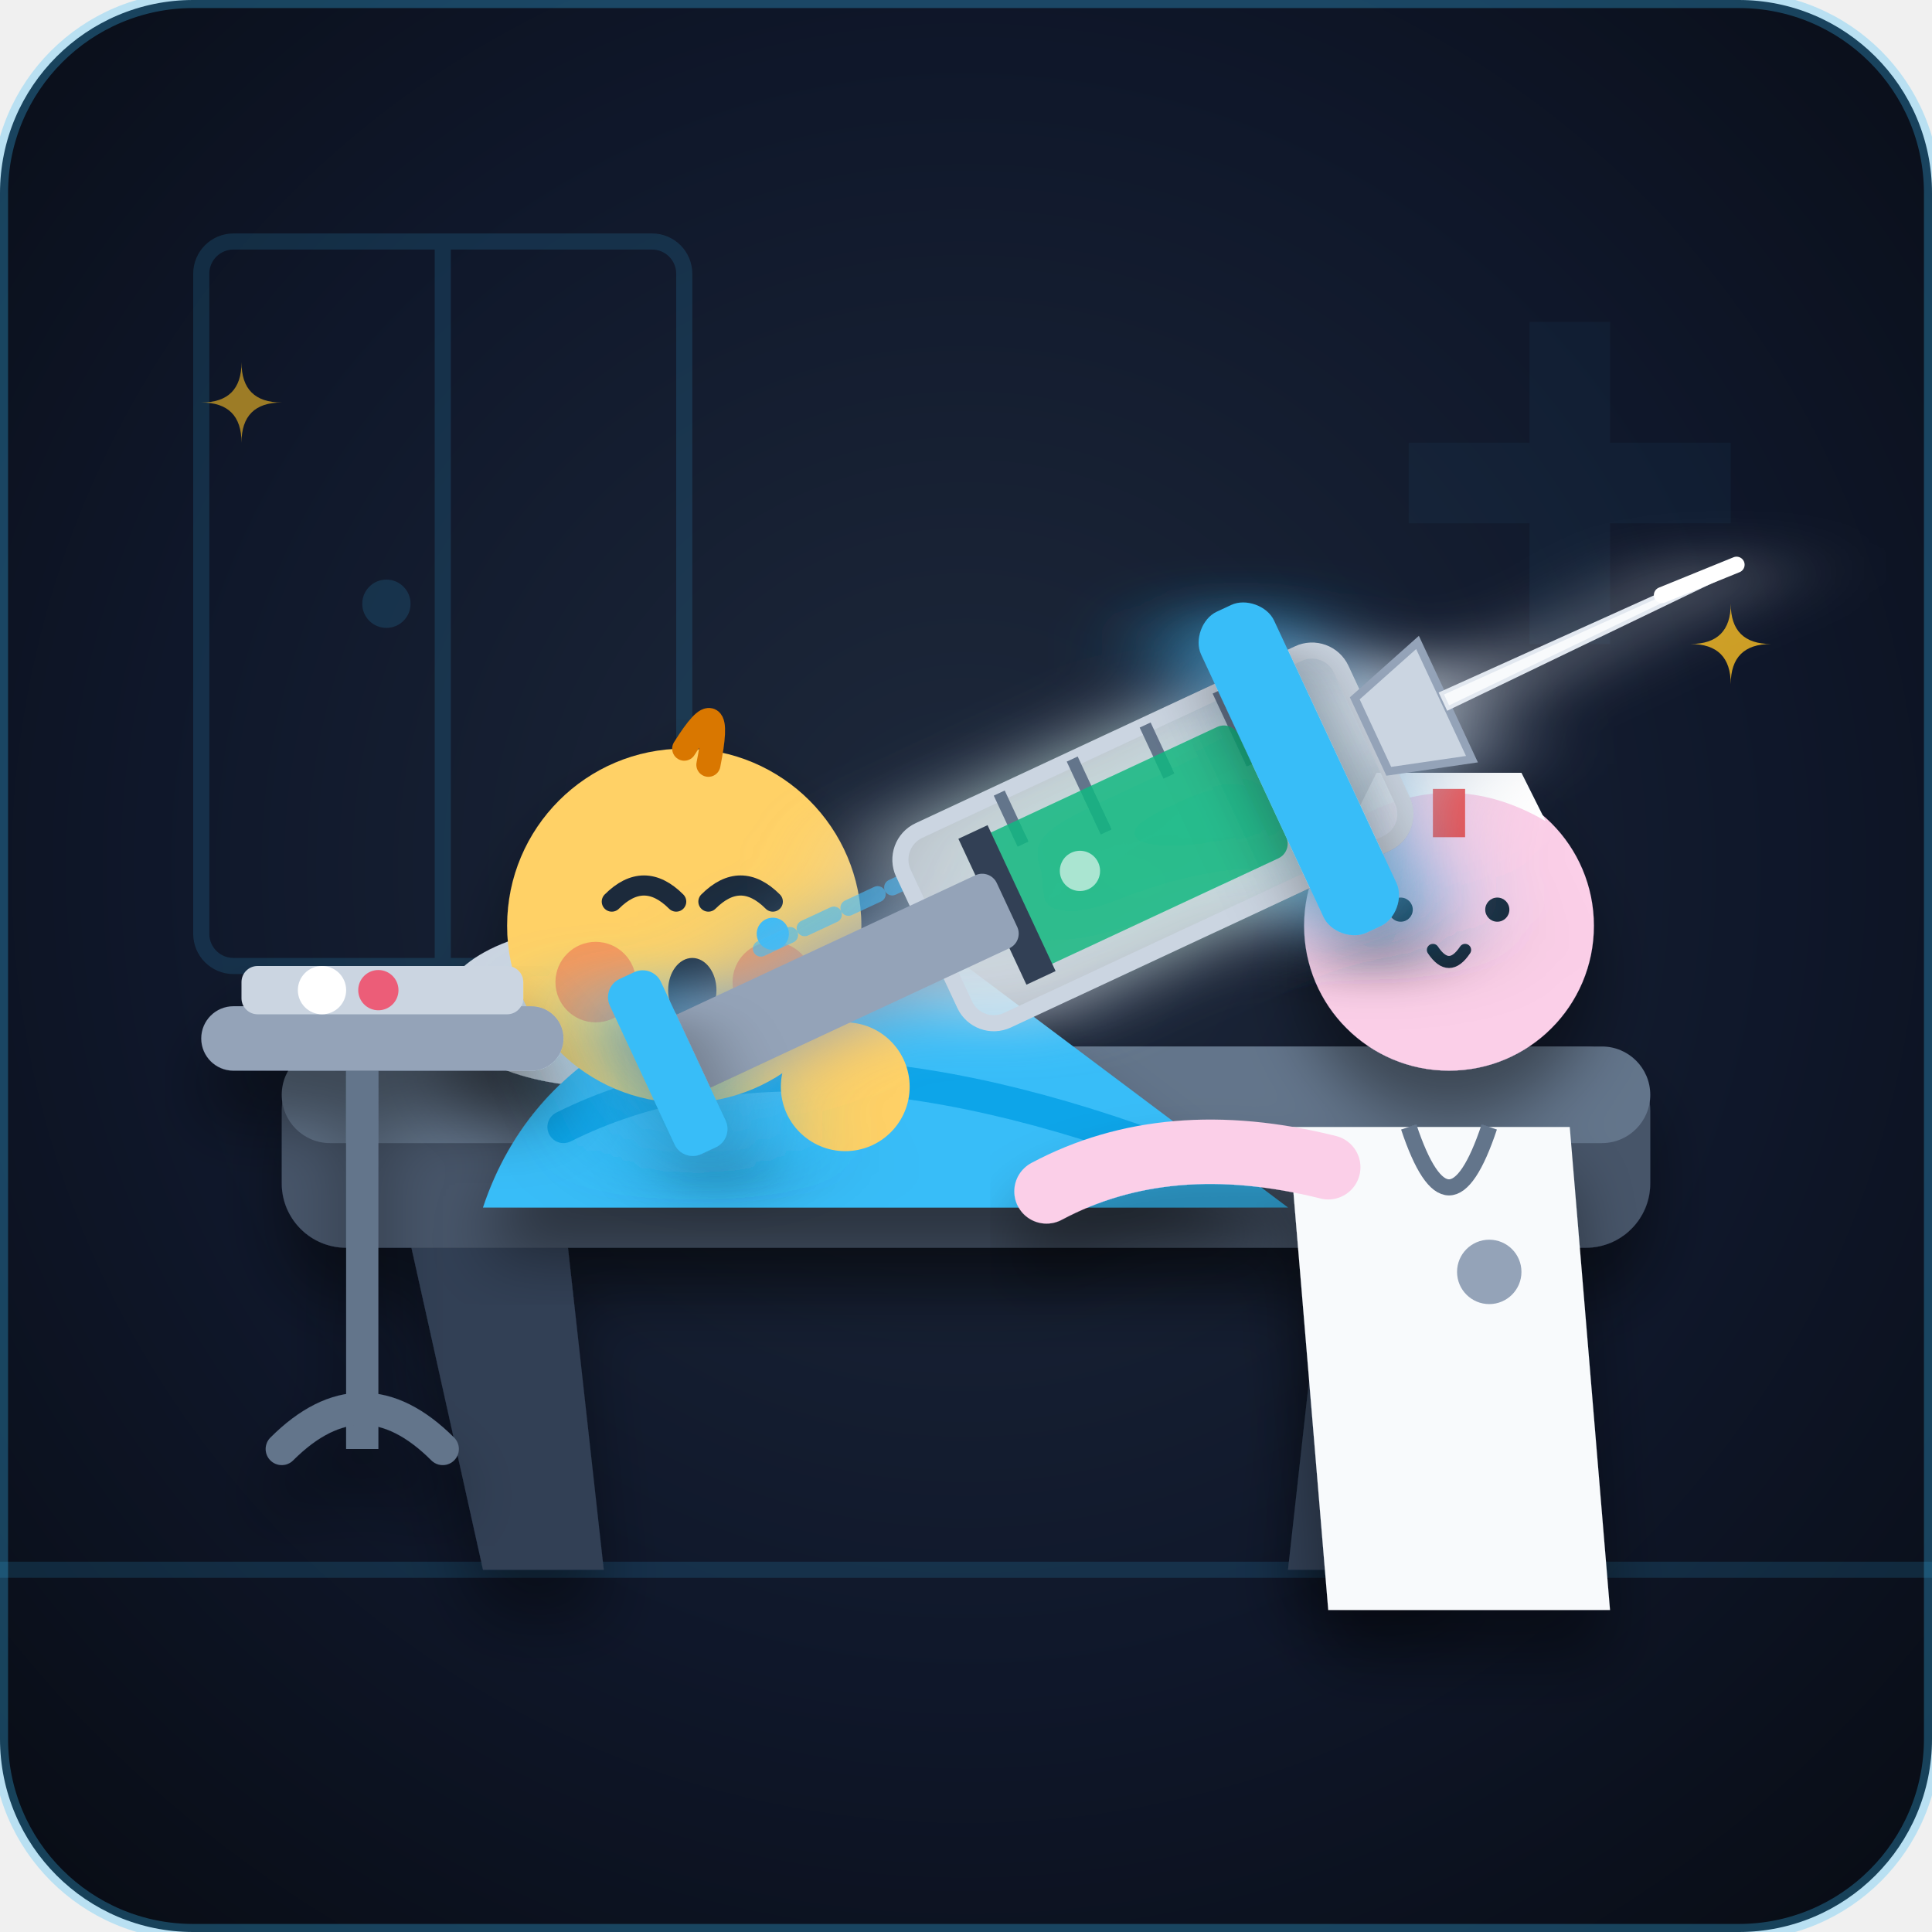
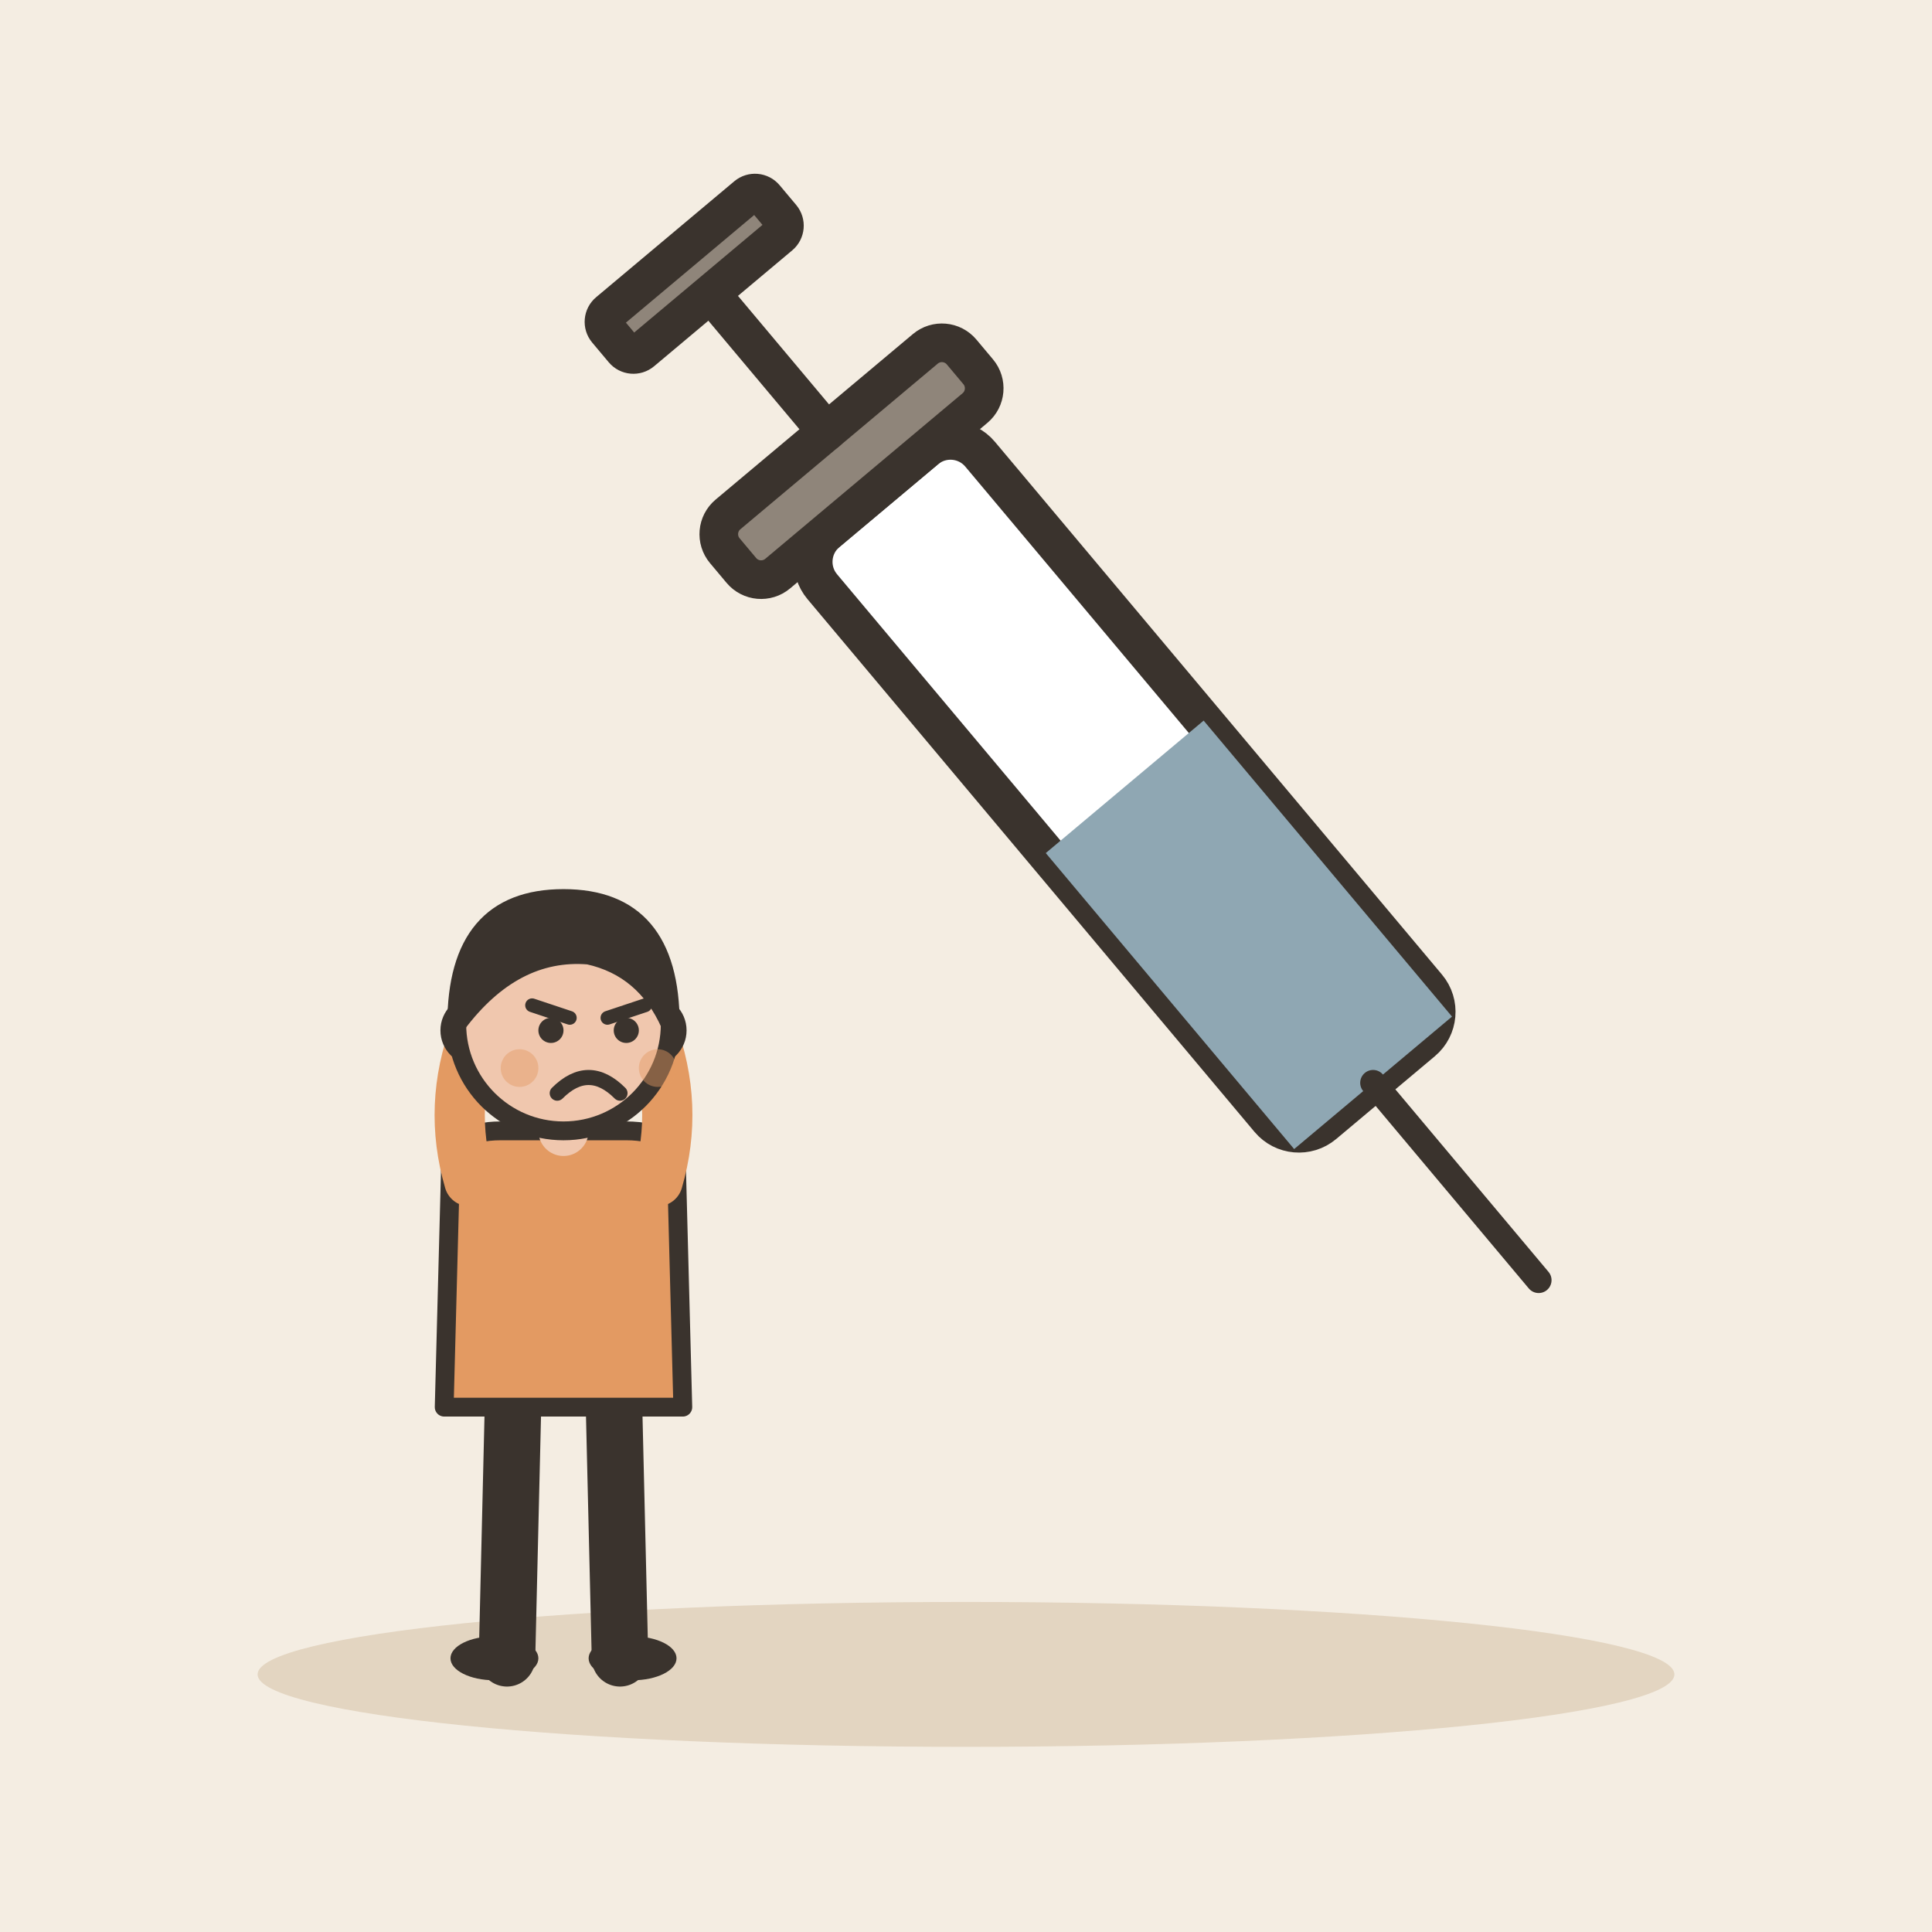
- <svg xmlns="http://www.w3.org/2000/svg" viewBox="0 0 240 240" width="100%" height="100%">
-   <defs>
-     <radialGradient id="bgGlow" cx="50%" cy="45%" r="70%" fx="50%" fy="45%">
-       <stop offset="0%" stop-color="#1e293b" />
-       <stop offset="60%" stop-color="#0f172a" />
-       <stop offset="100%" stop-color="#090d16" />
-     </radialGradient>
-     <filter id="glow" x="-20%" y="-20%" width="140%" height="140%">
-       <feGaussianBlur stdDeviation="6" result="blur" />
-       <feComposite in="SourceGraphic" in2="blur" operator="over" />
-     </filter>
-     <filter id="shadow" x="-10%" y="-10%" width="130%" height="130%">
-       <feDropShadow dx="0" dy="6" stdDeviation="4" flood-color="#000000" flood-opacity="0.4" />
-     </filter>
-   </defs>
-   <rect width="240" height="240" rx="24" fill="url(#bgGlow)" />
-   <g opacity="0.15">
-     <rect x="25" y="30" width="60" height="90" rx="4" fill="none" stroke="#38bdf8" stroke-width="2" />
-     <line x1="55" y1="30" x2="55" y2="120" stroke="#38bdf8" stroke-width="2" />
-     <circle cx="48" cy="75" r="3" fill="#38bdf8" />
-     <path d="M190,40 h10 v15 h15 v10 h-15 v15 h-10 v-15 h-15 v-10 h15 z" fill="#38bdf8" opacity="0.3" />
-     <line x1="0" y1="195" x2="240" y2="195" stroke="#38bdf8" stroke-width="2" />
+ <svg xmlns="http://www.w3.org/2000/svg" viewBox="0 0 240 240" data-style="editorial">
+   <rect width="240" height="240" fill="#F4EDE2" />
+   <ellipse cx="120" cy="208" rx="88" ry="9" fill="#E3D5C1" />
+   <g transform="translate(150 110) rotate(-40) scale(1.6 1.6)">
+     <rect x="-8" y="-40" width="16" height="60" rx="3" fill="#FFFFFF" stroke="#3A332D" stroke-width="3" stroke-linecap="round" stroke-linejoin="round" />
+     <rect x="-8" y="-10" width="16" height="30" rx="0" fill="#8FA7B3" />
+     <path d="M0 20L0 40" stroke="#3A332D" stroke-width="2" stroke-linecap="round" fill="none" />
+     <rect x="-12" y="-46" width="24" height="6" rx="2" fill="#8F857A" stroke="#3A332D" stroke-width="3" stroke-linecap="round" stroke-linejoin="round" />
+     <path d="M0 -46L0 -60" stroke="#3A332D" stroke-width="3" stroke-linecap="round" fill="none" />
+     <rect x="-8" y="-64" width="16" height="4" rx="1" fill="#8F857A" stroke="#3A332D" stroke-width="3" stroke-linecap="round" stroke-linejoin="round" />
  </g>
-   <g filter="url(#shadow)">
-     <path d="M60,195 L50,150 L70,150 L75,195 Z" fill="#334155" />
-     <path d="M180,195 L185,150 L165,150 L160,195 Z" fill="#334155" />
-     <rect x="35" y="130" width="170" height="25" rx="8" fill="#475569" />
-     <rect x="35" y="130" width="170" height="12" rx="6" fill="#64748b" />
+   <g transform="translate(70 206) scale(0.78 0.78)">
+     <path d="M-8 -42L-9 0" stroke="#3A332D" stroke-width="9" stroke-linecap="round" fill="none" />
+     <path d="M8 -42L9 0" stroke="#3A332D" stroke-width="9" stroke-linecap="round" fill="none" />
+     <ellipse cx="-11" cy="0" rx="7" ry="3.5" fill="#3A332D" />
+     <ellipse cx="11" cy="0" rx="7" ry="3.5" fill="#3A332D" />
+     <path d="M-18 -78Q-18 -84 -10 -84L10 -84Q18 -84 18 -78L19 -40L-19 -40Z" fill="#E39A62" stroke="#3A332D" stroke-width="3" stroke-linecap="round" stroke-linejoin="round" />
+     <path d="M-15 -76Q-18.5 -88 -14 -100" fill="none" stroke="#E39A62" stroke-width="8" stroke-linecap="round" stroke-linejoin="round" />
+     <circle cx="-14" cy="-100" r="4.6" fill="#F0C7AE" stroke="#3A332D" stroke-linecap="round" stroke-linejoin="round" stroke-width="2" />
+     <path d="M15 -76Q18.5 -88 14 -100" fill="none" stroke="#E39A62" stroke-width="8" stroke-linecap="round" stroke-linejoin="round" />
+     <circle cx="14" cy="-100" r="4.6" fill="#F0C7AE" stroke="#3A332D" stroke-linecap="round" stroke-linejoin="round" stroke-width="2" />
+     <path d="M0 -84L0 -88" stroke="#F0C7AE" stroke-width="8" stroke-linecap="round" fill="none" />
+     <circle cx="0" cy="-101" r="17" fill="#F0C7AE" stroke="#3A332D" stroke-width="3" stroke-linecap="round" stroke-linejoin="round" />
+     <path d="M-17 -101Q-17 -121 0 -121Q17 -121 17 -101Q13 -110 4 -112Q-8 -113 -17 -101Z" fill="#3A332D" stroke="#3A332D" stroke-width="3" stroke-linecap="round" stroke-linejoin="round" />
+     <path d="M-5 -104L1 -102" fill="none" stroke="#3A332D" stroke-width="2.2" stroke-linecap="round" stroke-linejoin="round" />
+     <path d="M13 -104L7 -102" fill="none" stroke="#3A332D" stroke-width="2.2" stroke-linecap="round" stroke-linejoin="round" />
+     <circle cx="-2" cy="-100" r="2" fill="#3A332D" />
+     <circle cx="10" cy="-100" r="2" fill="#3A332D" />
+     <path d="M-1 -90Q4 -95 9 -90" fill="none" stroke="#3A332D" stroke-width="2.4" stroke-linecap="round" stroke-linejoin="round" />
+     <circle cx="-7" cy="-94" r="3" fill="#E39A62" opacity="0.45" />
+     <circle cx="15" cy="-94" r="3" fill="#E39A62" opacity="0.45" />
  </g>
-   <g id="baby-patient" filter="url(#shadow)">
-     <ellipse cx="75" cy="125" rx="20" ry="10" fill="#cbd5e1" />
-     <path d="M60,150 Q70,120 120,120 L160,150 Z" fill="#38bdf8" />
-     <path d="M70,140 Q100,125 150,145" fill="none" stroke="#0ea5e9" stroke-width="4" stroke-linecap="round" />
-     <circle cx="85" cy="115" r="22" fill="#ffd166" />
-     <circle cx="74" cy="122" r="5" fill="#ef4444" opacity="0.4" />
-     <circle cx="96" cy="122" r="5" fill="#ef4444" opacity="0.4" />
-     <path d="M76,112 Q80,108 84,112" fill="none" stroke="#1e293b" stroke-width="2.5" stroke-linecap="round" />
-     <path d="M88,112 Q92,108 96,112" fill="none" stroke="#1e293b" stroke-width="2.5" stroke-linecap="round" />
-     <circle cx="96" cy="116" r="2" fill="#38bdf8" />
-     <ellipse cx="86" cy="123" rx="3" ry="4" fill="#1e293b" />
-     <path d="M85,93 Q90,85 88,95" fill="none" stroke="#d97706" stroke-width="3" stroke-linecap="round" />
-     <circle cx="105" cy="135" r="8" fill="#ffd166" />
-   </g>
-   <g id="nurse" filter="url(#shadow)">
-     <path d="M165,200 L160,140 L195,140 L200,200 Z" fill="#f8fafc" />
-     <path d="M175,140 Q180,155 185,140" fill="none" stroke="#64748b" stroke-width="2" />
-     <circle cx="185" cy="158" r="4" fill="#94a3b8" />
-     <circle cx="180" cy="115" r="18" fill="#fbcfe8" />
-     <path d="M168,102 Q180,95 192,102 L189,96 L171,96 Z" fill="#ffffff" />
-     <path d="M178,98 h4 v6 h-4 z" fill="#ef4444" />
-     <circle cx="174" cy="113" r="1.5" fill="#1e293b" />
-     <circle cx="186" cy="113" r="1.5" fill="#1e293b" />
-     <path d="M178,118 Q180,121 182,118" fill="none" stroke="#1e293b" stroke-width="1.5" stroke-linecap="round" />
-     <path d="M165,145 Q145,140 130,148" fill="none" stroke="#fbcfe8" stroke-width="8" stroke-linecap="round" />
-   </g>
-   <g id="syringe" filter="url(#glow)" transform="translate(15, -10) rotate(-25 120 120)">
-     <g opacity="0.6">
-       <line x1="80" y1="110" x2="100" y2="110" stroke="#38bdf8" stroke-width="2" stroke-linecap="round" stroke-dasharray="4 2" />
-       <line x1="75" y1="118" x2="95" y2="118" stroke="#38bdf8" stroke-width="2" stroke-linecap="round" stroke-dasharray="4 2" />
-     </g>
-     <rect x="100" y="105" width="60" height="26" rx="4" fill="#e2e8f0" fill-opacity="0.7" stroke="#cbd5e1" stroke-width="2" />
-     <line x1="115" y1="105" x2="115" y2="112" fill="none" stroke="#64748b" stroke-width="1.5" />
-     <line x1="125" y1="105" x2="125" y2="115" fill="none" stroke="#64748b" stroke-width="1.5" />
-     <line x1="135" y1="105" x2="135" y2="112" fill="none" stroke="#64748b" stroke-width="1.5" />
-     <line x1="145" y1="105" x2="145" y2="115" fill="none" stroke="#64748b" stroke-width="1.5" />
-     <rect x="110" y="109" width="35" height="18" rx="2" fill="#10b981" opacity="0.85" />
-     <circle cx="120" cy="118" r="2.5" fill="#ffffff" opacity="0.6" />
-     <rect x="108" y="108" width="4" height="20" fill="#334155" />
-     <rect x="65" y="113" width="45" height="10" rx="2" fill="#94a3b8" />
-     <rect x="60" y="106" width="7" height="24" rx="2.5" fill="#38bdf8" filter="url(#shadow)" />
-     <path d="M145,100 v36 c0,2 2,4 4,4 h2 c2,0 4,-2 4,-4 v-36 c0,-2 -2,-4 -4,-4 h-2 c-2,0 -4,2 -4,4 z" fill="#38bdf8" filter="url(#shadow)" />
-     <path d="M160,113 L170,110 L170,126 L160,123 Z" fill="#cbd5e1" stroke="#94a3b8" stroke-width="1" />
-     <path d="M170,117 L210,117.5 L210,118.5 L170,119 Z" fill="#f8fafc" stroke="#e2e8f0" stroke-width="0.5" />
-     <path d="M200,117.5 L210,118" stroke="#ffffff" stroke-width="2" stroke-linecap="round" />
-   </g>
-   <g id="medical-tray" filter="url(#shadow)" transform="translate(15, 20)">
-     <line x1="30" y1="160" x2="30" y2="110" stroke="#64748b" stroke-width="4" />
-     <path d="M20,160 Q30,150 40,160" fill="none" stroke="#64748b" stroke-width="4" stroke-linecap="round" />
-     <rect x="10" y="105" width="45" height="8" rx="4" fill="#94a3b8" />
-     <rect x="15" y="100" width="35" height="6" rx="2" fill="#cbd5e1" />
-     <circle cx="25" cy="103" r="3" fill="#ffffff" />
-     <circle cx="32" cy="103" r="2.5" fill="#f43f5e" opacity="0.8" />
-   </g>
-   <g fill="#fbbf24">
-     <path d="M25,50 Q30,50 30,45 Q30,50 35,50 Q30,50 30,55 Q30,50 25,50 Z" opacity="0.6" />
-     <path d="M210,80 Q215,80 215,75 Q215,80 220,80 Q215,80 215,85 Q215,80 210,80 Z" opacity="0.8" />
-   </g>
-   <rect width="240" height="240" rx="24" fill="none" stroke="#38bdf8" stroke-width="2" opacity="0.3" />
</svg>
